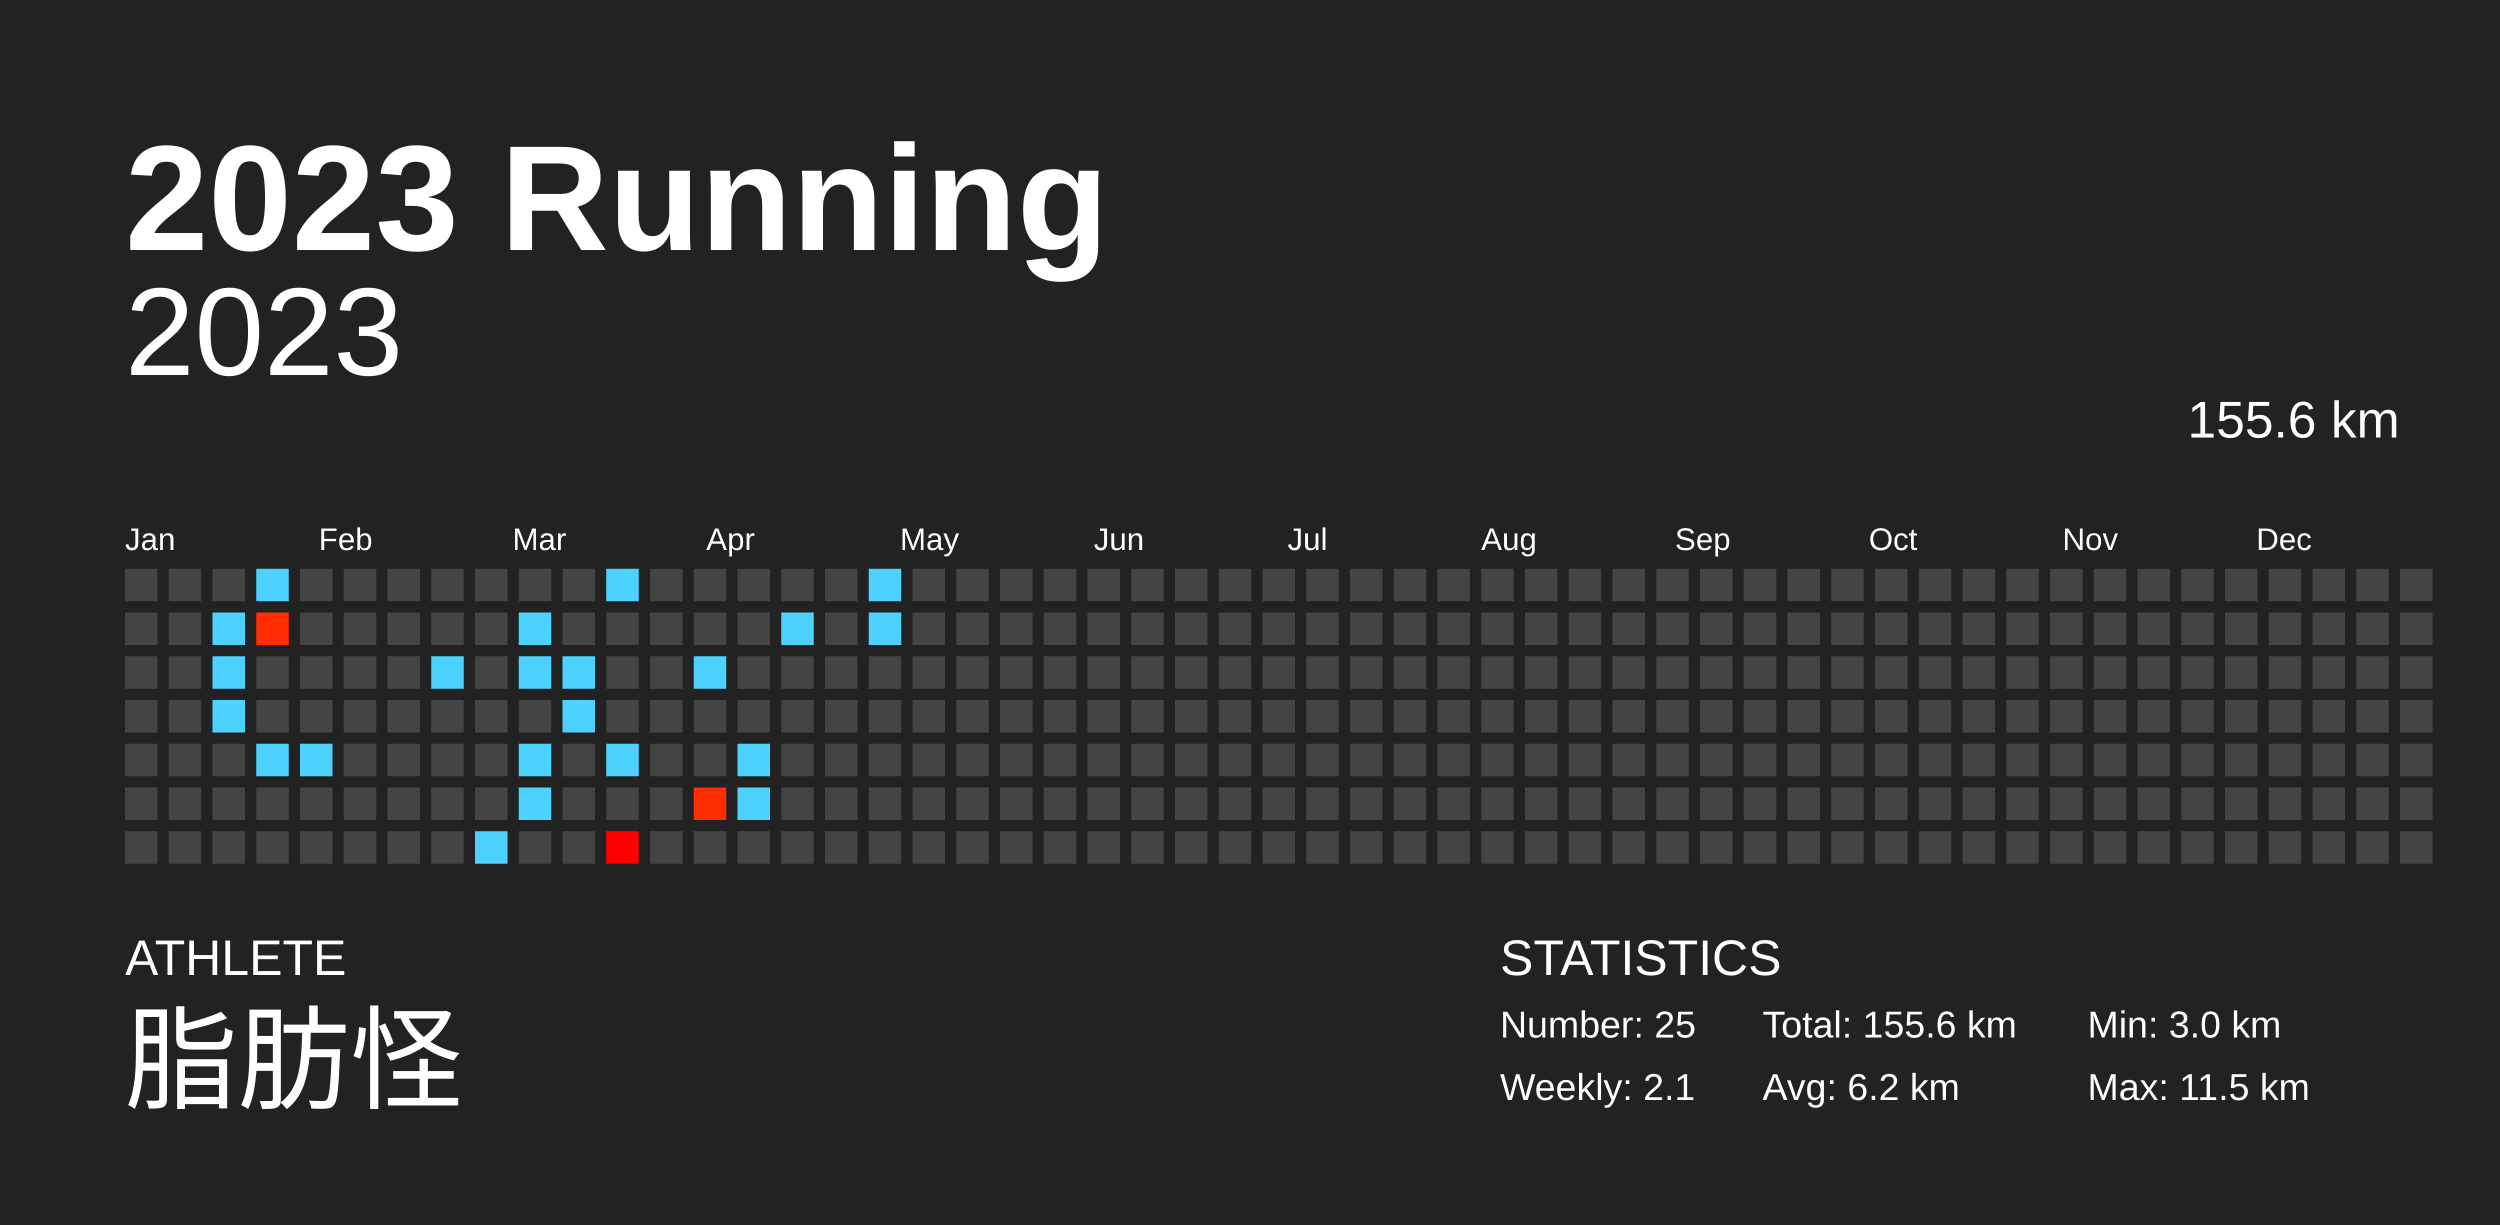
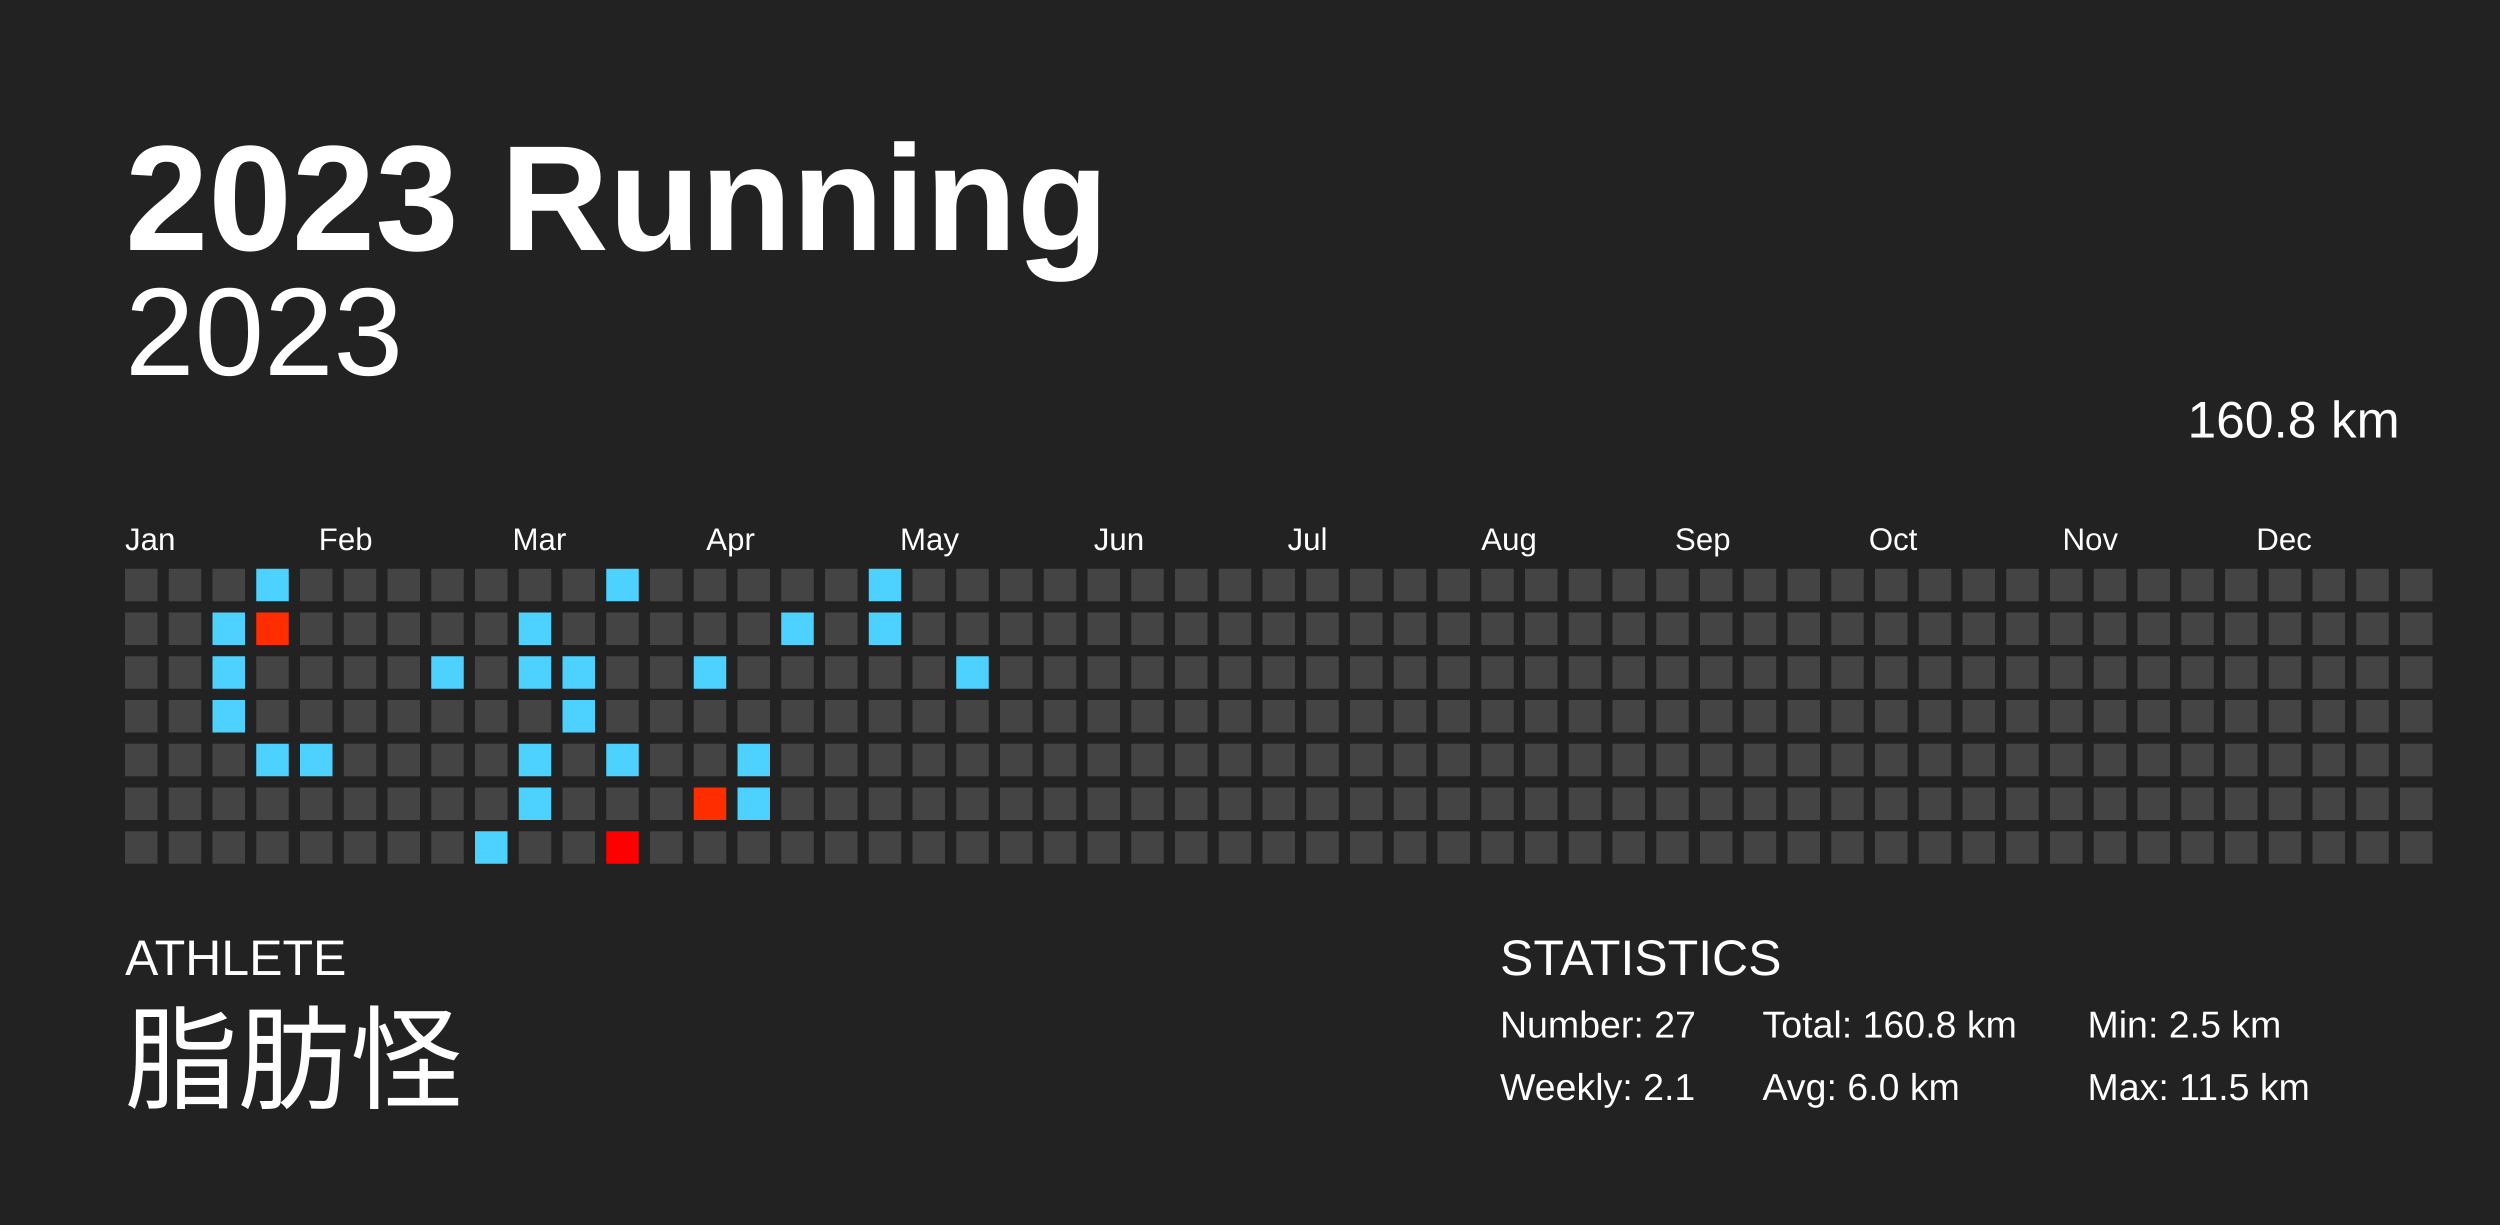
<svg xmlns="http://www.w3.org/2000/svg" baseProfile="full" height="98mm" version="1.1" viewBox="0,0,200,98" width="200mm">
  <defs />
  <rect fill="#222222" height="98" width="200" x="0" y="0" />
  <text fill="#FFFFFF" style="font-size:12px; font-family:Arial; font-weight:bold;" x="10" y="20">2023 Running</text>
  <text fill="#FFFFFF" style="font-size:4px; font-family:Arial" x="10" y="78">ATHLETE</text>
  <text fill="#FFFFFF" style="font-size:9px; font-family:Arial" x="10" y="88">脂肪怪</text>
  <text fill="#FFFFFF" style="font-size:4px; font-family:Arial" x="120" y="78">STATISTICS</text>
-   <text fill="#FFFFFF" style="font-size:3px; font-family:Arial" x="120" y="83">Number: 25</text>
+   <text fill="#FFFFFF" style="font-size:3px; font-family:Arial" x="120" y="83">Number: 27</text>
  <text fill="#FFFFFF" style="font-size:3px; font-family:Arial" x="120" y="88">Weekly: 2.1</text>
-   <text fill="#FFFFFF" style="font-size:3px; font-family:Arial" x="141" y="83">Total: 155.6 km</text>
-   <text fill="#FFFFFF" style="font-size:3px; font-family:Arial" x="141" y="88">Avg: 6.2 km</text>
-   <text fill="#FFFFFF" style="font-size:3px; font-family:Arial" x="167" y="83">Min: 3.0 km</text>
+   <text fill="#FFFFFF" style="font-size:3px; font-family:Arial" x="141" y="83">Total: 160.8 km</text>
+   <text fill="#FFFFFF" style="font-size:3px; font-family:Arial" x="141" y="88">Avg: 6.0 km</text>
+   <text fill="#FFFFFF" style="font-size:3px; font-family:Arial" x="167" y="83">Min: 2.5 km</text>
  <text fill="#FFFFFF" style="font-size:3px; font-family:Arial" x="167" y="88">Max: 11.5 km</text>
  <text alignment-baseline="hanging" fill="#FFFFFF" style="font-size:10.0px; font-family:Arial;" x="10" y="30">2023</text>
-   <text alignment-baseline="hanging" fill="#FFFFFF" style="font-size:4.125px; font-family:Arial;" x="175" y="35">155.6 km</text>
+   <text alignment-baseline="hanging" fill="#FFFFFF" style="font-size:4.125px; font-family:Arial;" x="175" y="35">160.8 km</text>
  <text fill="#FFFFFF" style="font-size:2.5px; font-family:Arial" x="10.0" y="44">Jan</text>
  <text fill="#FFFFFF" style="font-size:2.5px; font-family:Arial" x="25.5" y="44">Feb</text>
  <text fill="#FFFFFF" style="font-size:2.5px; font-family:Arial" x="41.0" y="44">Mar</text>
  <text fill="#FFFFFF" style="font-size:2.5px; font-family:Arial" x="56.5" y="44">Apr</text>
  <text fill="#FFFFFF" style="font-size:2.5px; font-family:Arial" x="72.0" y="44">May</text>
  <text fill="#FFFFFF" style="font-size:2.5px; font-family:Arial" x="87.5" y="44">Jun</text>
  <text fill="#FFFFFF" style="font-size:2.5px; font-family:Arial" x="103.0" y="44">Jul</text>
  <text fill="#FFFFFF" style="font-size:2.5px; font-family:Arial" x="118.5" y="44">Aug</text>
  <text fill="#FFFFFF" style="font-size:2.5px; font-family:Arial" x="134.0" y="44">Sep</text>
  <text fill="#FFFFFF" style="font-size:2.5px; font-family:Arial" x="149.5" y="44">Oct</text>
  <text fill="#FFFFFF" style="font-size:2.5px; font-family:Arial" x="165.0" y="44">Nov</text>
  <text fill="#FFFFFF" style="font-size:2.5px; font-family:Arial" x="180.5" y="44">Dec</text>
  <rect fill="#444444" height="2.6" width="2.6" x="10.0" y="45.5" />
  <rect fill="#444444" height="2.6" width="2.6" x="10.0" y="49.0" />
  <rect fill="#444444" height="2.6" width="2.6" x="10.0" y="52.5" />
  <rect fill="#444444" height="2.6" width="2.6" x="10.0" y="56.0" />
  <rect fill="#444444" height="2.6" width="2.6" x="10.0" y="59.5" />
  <rect fill="#444444" height="2.6" width="2.6" x="10.0" y="63.0" />
  <rect fill="#444444" height="2.6" width="2.6" x="10.0" y="66.5" />
  <rect fill="#444444" height="2.6" width="2.6" x="13.5" y="45.5" />
  <rect fill="#444444" height="2.6" width="2.6" x="13.5" y="49.0" />
  <rect fill="#444444" height="2.6" width="2.6" x="13.5" y="52.5" />
  <rect fill="#444444" height="2.6" width="2.6" x="13.5" y="56.0" />
  <rect fill="#444444" height="2.6" width="2.6" x="13.5" y="59.5" />
  <rect fill="#444444" height="2.6" width="2.6" x="13.5" y="63.0" />
  <rect fill="#444444" height="2.6" width="2.6" x="13.5" y="66.5" />
  <rect fill="#444444" height="2.6" width="2.6" x="17.0" y="45.5" />
  <rect fill="#4dd2ff" height="2.6" width="2.6" x="17.0" y="49.0" />
  <rect fill="#4dd2ff" height="2.6" width="2.6" x="17.0" y="52.5" />
  <rect fill="#4dd2ff" height="2.6" width="2.6" x="17.0" y="56.0" />
  <rect fill="#444444" height="2.6" width="2.6" x="17.0" y="59.5" />
  <rect fill="#444444" height="2.6" width="2.6" x="17.0" y="63.0" />
  <rect fill="#444444" height="2.6" width="2.6" x="17.0" y="66.5" />
  <rect fill="#4dd2ff" height="2.6" width="2.6" x="20.5" y="45.5" />
  <rect fill="#ff2d00" height="2.6" width="2.6" x="20.5" y="49.0" />
  <rect fill="#444444" height="2.6" width="2.6" x="20.5" y="52.5" />
  <rect fill="#444444" height="2.6" width="2.6" x="20.5" y="56.0" />
  <rect fill="#4dd2ff" height="2.6" width="2.6" x="20.5" y="59.5" />
  <rect fill="#444444" height="2.6" width="2.6" x="20.5" y="63.0" />
  <rect fill="#444444" height="2.6" width="2.6" x="20.5" y="66.5" />
  <rect fill="#444444" height="2.6" width="2.6" x="24.0" y="45.5" />
  <rect fill="#444444" height="2.6" width="2.6" x="24.0" y="49.0" />
  <rect fill="#444444" height="2.6" width="2.6" x="24.0" y="52.5" />
  <rect fill="#444444" height="2.6" width="2.6" x="24.0" y="56.0" />
  <rect fill="#4dd2ff" height="2.6" width="2.6" x="24.0" y="59.5" />
  <rect fill="#444444" height="2.6" width="2.6" x="24.0" y="63.0" />
  <rect fill="#444444" height="2.6" width="2.6" x="24.0" y="66.5" />
  <rect fill="#444444" height="2.6" width="2.6" x="27.5" y="45.5" />
  <rect fill="#444444" height="2.6" width="2.6" x="27.5" y="49.0" />
  <rect fill="#444444" height="2.6" width="2.6" x="27.5" y="52.5" />
  <rect fill="#444444" height="2.6" width="2.6" x="27.5" y="56.0" />
  <rect fill="#444444" height="2.6" width="2.6" x="27.5" y="59.5" />
  <rect fill="#444444" height="2.6" width="2.6" x="27.5" y="63.0" />
  <rect fill="#444444" height="2.6" width="2.6" x="27.5" y="66.5" />
  <rect fill="#444444" height="2.6" width="2.6" x="31.0" y="45.5" />
  <rect fill="#444444" height="2.6" width="2.6" x="31.0" y="49.0" />
  <rect fill="#444444" height="2.6" width="2.6" x="31.0" y="52.5" />
  <rect fill="#444444" height="2.6" width="2.6" x="31.0" y="56.0" />
  <rect fill="#444444" height="2.6" width="2.6" x="31.0" y="59.5" />
  <rect fill="#444444" height="2.6" width="2.6" x="31.0" y="63.0" />
  <rect fill="#444444" height="2.6" width="2.6" x="31.0" y="66.5" />
  <rect fill="#444444" height="2.6" width="2.6" x="34.5" y="45.5" />
  <rect fill="#444444" height="2.6" width="2.6" x="34.5" y="49.0" />
  <rect fill="#4dd2ff" height="2.6" width="2.6" x="34.5" y="52.5" />
  <rect fill="#444444" height="2.6" width="2.6" x="34.5" y="56.0" />
  <rect fill="#444444" height="2.6" width="2.6" x="34.5" y="59.5" />
  <rect fill="#444444" height="2.6" width="2.6" x="34.5" y="63.0" />
  <rect fill="#444444" height="2.6" width="2.6" x="34.5" y="66.5" />
  <rect fill="#444444" height="2.6" width="2.6" x="38.0" y="45.5" />
  <rect fill="#444444" height="2.6" width="2.6" x="38.0" y="49.0" />
  <rect fill="#444444" height="2.6" width="2.6" x="38.0" y="52.5" />
  <rect fill="#444444" height="2.6" width="2.6" x="38.0" y="56.0" />
  <rect fill="#444444" height="2.6" width="2.6" x="38.0" y="59.5" />
  <rect fill="#444444" height="2.6" width="2.6" x="38.0" y="63.0" />
  <rect fill="#4dd2ff" height="2.6" width="2.6" x="38.0" y="66.5" />
  <rect fill="#444444" height="2.6" width="2.6" x="41.5" y="45.5" />
  <rect fill="#4dd2ff" height="2.6" width="2.6" x="41.5" y="49.0" />
  <rect fill="#4dd2ff" height="2.6" width="2.6" x="41.5" y="52.5" />
  <rect fill="#444444" height="2.6" width="2.6" x="41.5" y="56.0" />
  <rect fill="#4dd2ff" height="2.6" width="2.6" x="41.5" y="59.5" />
  <rect fill="#4dd2ff" height="2.6" width="2.6" x="41.5" y="63.0" />
  <rect fill="#444444" height="2.6" width="2.6" x="41.5" y="66.5" />
  <rect fill="#444444" height="2.6" width="2.6" x="45.0" y="45.5" />
  <rect fill="#444444" height="2.6" width="2.6" x="45.0" y="49.0" />
  <rect fill="#4dd2ff" height="2.6" width="2.6" x="45.0" y="52.5" />
  <rect fill="#4dd2ff" height="2.6" width="2.6" x="45.0" y="56.0" />
  <rect fill="#444444" height="2.6" width="2.6" x="45.0" y="59.5" />
  <rect fill="#444444" height="2.6" width="2.6" x="45.0" y="63.0" />
  <rect fill="#444444" height="2.6" width="2.6" x="45.0" y="66.5" />
  <rect fill="#4dd2ff" height="2.6" width="2.6" x="48.5" y="45.5" />
  <rect fill="#444444" height="2.6" width="2.6" x="48.5" y="49.0" />
  <rect fill="#444444" height="2.6" width="2.6" x="48.5" y="52.5" />
  <rect fill="#444444" height="2.6" width="2.6" x="48.5" y="56.0" />
  <rect fill="#4dd2ff" height="2.6" width="2.6" x="48.5" y="59.5" />
  <rect fill="#444444" height="2.6" width="2.6" x="48.5" y="63.0" />
  <rect fill="#ff0000" height="2.6" width="2.6" x="48.5" y="66.5" />
  <rect fill="#444444" height="2.6" width="2.6" x="52.0" y="45.5" />
  <rect fill="#444444" height="2.6" width="2.6" x="52.0" y="49.0" />
  <rect fill="#444444" height="2.6" width="2.6" x="52.0" y="52.5" />
  <rect fill="#444444" height="2.6" width="2.6" x="52.0" y="56.0" />
  <rect fill="#444444" height="2.6" width="2.6" x="52.0" y="59.5" />
  <rect fill="#444444" height="2.6" width="2.6" x="52.0" y="63.0" />
  <rect fill="#444444" height="2.6" width="2.6" x="52.0" y="66.5" />
  <rect fill="#444444" height="2.6" width="2.6" x="55.5" y="45.5" />
  <rect fill="#444444" height="2.6" width="2.6" x="55.5" y="49.0" />
  <rect fill="#4dd2ff" height="2.6" width="2.6" x="55.5" y="52.5" />
  <rect fill="#444444" height="2.6" width="2.6" x="55.5" y="56.0" />
  <rect fill="#444444" height="2.6" width="2.6" x="55.5" y="59.5" />
  <rect fill="#ff2d00" height="2.6" width="2.6" x="55.5" y="63.0" />
  <rect fill="#444444" height="2.6" width="2.6" x="55.5" y="66.5" />
  <rect fill="#444444" height="2.6" width="2.6" x="59.0" y="45.5" />
  <rect fill="#444444" height="2.6" width="2.6" x="59.0" y="49.0" />
  <rect fill="#444444" height="2.6" width="2.6" x="59.0" y="52.5" />
  <rect fill="#444444" height="2.6" width="2.6" x="59.0" y="56.0" />
  <rect fill="#4dd2ff" height="2.6" width="2.6" x="59.0" y="59.5" />
  <rect fill="#4dd2ff" height="2.6" width="2.6" x="59.0" y="63.0" />
  <rect fill="#444444" height="2.6" width="2.6" x="59.0" y="66.5" />
  <rect fill="#444444" height="2.6" width="2.6" x="62.5" y="45.5" />
  <rect fill="#4dd2ff" height="2.6" width="2.6" x="62.5" y="49.0" />
  <rect fill="#444444" height="2.6" width="2.6" x="62.5" y="52.5" />
  <rect fill="#444444" height="2.6" width="2.6" x="62.5" y="56.0" />
  <rect fill="#444444" height="2.6" width="2.6" x="62.5" y="59.5" />
  <rect fill="#444444" height="2.6" width="2.6" x="62.5" y="63.0" />
  <rect fill="#444444" height="2.6" width="2.6" x="62.5" y="66.5" />
  <rect fill="#444444" height="2.6" width="2.6" x="66.0" y="45.5" />
  <rect fill="#444444" height="2.6" width="2.6" x="66.0" y="49.0" />
  <rect fill="#444444" height="2.6" width="2.6" x="66.0" y="52.5" />
  <rect fill="#444444" height="2.6" width="2.6" x="66.0" y="56.0" />
  <rect fill="#444444" height="2.6" width="2.6" x="66.0" y="59.5" />
  <rect fill="#444444" height="2.6" width="2.6" x="66.0" y="63.0" />
  <rect fill="#444444" height="2.6" width="2.6" x="66.0" y="66.5" />
  <rect fill="#4dd2ff" height="2.6" width="2.6" x="69.5" y="45.5" />
  <rect fill="#4dd2ff" height="2.6" width="2.6" x="69.5" y="49.0" />
  <rect fill="#444444" height="2.6" width="2.6" x="69.5" y="52.5" />
  <rect fill="#444444" height="2.6" width="2.6" x="69.5" y="56.0" />
  <rect fill="#444444" height="2.6" width="2.6" x="69.5" y="59.5" />
  <rect fill="#444444" height="2.6" width="2.6" x="69.5" y="63.0" />
  <rect fill="#444444" height="2.6" width="2.6" x="69.5" y="66.5" />
  <rect fill="#444444" height="2.6" width="2.6" x="73.0" y="45.5" />
  <rect fill="#444444" height="2.6" width="2.6" x="73.0" y="49.0" />
  <rect fill="#444444" height="2.6" width="2.6" x="73.0" y="52.5" />
  <rect fill="#444444" height="2.6" width="2.6" x="73.0" y="56.0" />
  <rect fill="#444444" height="2.6" width="2.6" x="73.0" y="59.5" />
  <rect fill="#444444" height="2.6" width="2.6" x="73.0" y="63.0" />
  <rect fill="#444444" height="2.6" width="2.6" x="73.0" y="66.5" />
  <rect fill="#444444" height="2.6" width="2.6" x="76.5" y="45.5" />
  <rect fill="#444444" height="2.6" width="2.6" x="76.5" y="49.0" />
-   <rect fill="#444444" height="2.6" width="2.6" x="76.5" y="52.5" />
+   <rect fill="#4dd2ff" height="2.6" width="2.6" x="76.5" y="52.5" />
  <rect fill="#444444" height="2.6" width="2.6" x="76.5" y="56.0" />
  <rect fill="#444444" height="2.6" width="2.6" x="76.5" y="59.5" />
  <rect fill="#444444" height="2.6" width="2.6" x="76.5" y="63.0" />
  <rect fill="#444444" height="2.6" width="2.6" x="76.5" y="66.5" />
  <rect fill="#444444" height="2.6" width="2.6" x="80.0" y="45.5" />
  <rect fill="#444444" height="2.6" width="2.6" x="80.0" y="49.0" />
  <rect fill="#444444" height="2.6" width="2.6" x="80.0" y="52.5" />
  <rect fill="#444444" height="2.6" width="2.6" x="80.0" y="56.0" />
  <rect fill="#444444" height="2.6" width="2.6" x="80.0" y="59.5" />
  <rect fill="#444444" height="2.6" width="2.6" x="80.0" y="63.0" />
  <rect fill="#444444" height="2.6" width="2.6" x="80.0" y="66.5" />
  <rect fill="#444444" height="2.6" width="2.6" x="83.5" y="45.5" />
  <rect fill="#444444" height="2.6" width="2.6" x="83.5" y="49.0" />
  <rect fill="#444444" height="2.6" width="2.6" x="83.5" y="52.5" />
  <rect fill="#444444" height="2.6" width="2.6" x="83.5" y="56.0" />
  <rect fill="#444444" height="2.6" width="2.6" x="83.5" y="59.5" />
  <rect fill="#444444" height="2.6" width="2.6" x="83.5" y="63.0" />
  <rect fill="#444444" height="2.6" width="2.6" x="83.5" y="66.5" />
  <rect fill="#444444" height="2.6" width="2.6" x="87.0" y="45.5" />
  <rect fill="#444444" height="2.6" width="2.6" x="87.0" y="49.0" />
  <rect fill="#444444" height="2.6" width="2.6" x="87.0" y="52.5" />
  <rect fill="#444444" height="2.6" width="2.6" x="87.0" y="56.0" />
  <rect fill="#444444" height="2.6" width="2.6" x="87.0" y="59.5" />
  <rect fill="#444444" height="2.6" width="2.6" x="87.0" y="63.0" />
  <rect fill="#444444" height="2.6" width="2.6" x="87.0" y="66.5" />
  <rect fill="#444444" height="2.6" width="2.6" x="90.5" y="45.5" />
  <rect fill="#444444" height="2.6" width="2.6" x="90.5" y="49.0" />
  <rect fill="#444444" height="2.6" width="2.6" x="90.5" y="52.5" />
  <rect fill="#444444" height="2.6" width="2.6" x="90.5" y="56.0" />
  <rect fill="#444444" height="2.6" width="2.6" x="90.5" y="59.5" />
  <rect fill="#444444" height="2.6" width="2.6" x="90.5" y="63.0" />
  <rect fill="#444444" height="2.6" width="2.6" x="90.5" y="66.5" />
  <rect fill="#444444" height="2.6" width="2.6" x="94.0" y="45.5" />
  <rect fill="#444444" height="2.6" width="2.6" x="94.0" y="49.0" />
  <rect fill="#444444" height="2.6" width="2.6" x="94.0" y="52.5" />
  <rect fill="#444444" height="2.6" width="2.6" x="94.0" y="56.0" />
  <rect fill="#444444" height="2.6" width="2.6" x="94.0" y="59.5" />
  <rect fill="#444444" height="2.6" width="2.6" x="94.0" y="63.0" />
  <rect fill="#444444" height="2.6" width="2.6" x="94.0" y="66.5" />
  <rect fill="#444444" height="2.6" width="2.6" x="97.5" y="45.5" />
  <rect fill="#444444" height="2.6" width="2.6" x="97.5" y="49.0" />
  <rect fill="#444444" height="2.6" width="2.6" x="97.5" y="52.5" />
  <rect fill="#444444" height="2.6" width="2.6" x="97.5" y="56.0" />
  <rect fill="#444444" height="2.6" width="2.6" x="97.5" y="59.5" />
  <rect fill="#444444" height="2.6" width="2.6" x="97.5" y="63.0" />
  <rect fill="#444444" height="2.6" width="2.6" x="97.5" y="66.5" />
  <rect fill="#444444" height="2.6" width="2.6" x="101.0" y="45.5" />
  <rect fill="#444444" height="2.6" width="2.6" x="101.0" y="49.0" />
  <rect fill="#444444" height="2.6" width="2.6" x="101.0" y="52.5" />
  <rect fill="#444444" height="2.6" width="2.6" x="101.0" y="56.0" />
  <rect fill="#444444" height="2.6" width="2.6" x="101.0" y="59.5" />
  <rect fill="#444444" height="2.6" width="2.6" x="101.0" y="63.0" />
  <rect fill="#444444" height="2.6" width="2.6" x="101.0" y="66.5" />
  <rect fill="#444444" height="2.6" width="2.6" x="104.5" y="45.5" />
  <rect fill="#444444" height="2.6" width="2.6" x="104.5" y="49.0" />
  <rect fill="#444444" height="2.6" width="2.6" x="104.5" y="52.5" />
  <rect fill="#444444" height="2.6" width="2.6" x="104.5" y="56.0" />
  <rect fill="#444444" height="2.6" width="2.6" x="104.5" y="59.5" />
  <rect fill="#444444" height="2.6" width="2.6" x="104.5" y="63.0" />
  <rect fill="#444444" height="2.6" width="2.6" x="104.5" y="66.5" />
  <rect fill="#444444" height="2.6" width="2.6" x="108.0" y="45.5" />
  <rect fill="#444444" height="2.6" width="2.6" x="108.0" y="49.0" />
  <rect fill="#444444" height="2.6" width="2.6" x="108.0" y="52.5" />
  <rect fill="#444444" height="2.6" width="2.6" x="108.0" y="56.0" />
  <rect fill="#444444" height="2.6" width="2.6" x="108.0" y="59.5" />
  <rect fill="#444444" height="2.6" width="2.6" x="108.0" y="63.0" />
  <rect fill="#444444" height="2.6" width="2.6" x="108.0" y="66.5" />
  <rect fill="#444444" height="2.6" width="2.6" x="111.5" y="45.5" />
  <rect fill="#444444" height="2.6" width="2.6" x="111.5" y="49.0" />
  <rect fill="#444444" height="2.6" width="2.6" x="111.5" y="52.5" />
  <rect fill="#444444" height="2.6" width="2.6" x="111.5" y="56.0" />
  <rect fill="#444444" height="2.6" width="2.6" x="111.5" y="59.5" />
  <rect fill="#444444" height="2.6" width="2.6" x="111.5" y="63.0" />
  <rect fill="#444444" height="2.6" width="2.6" x="111.5" y="66.5" />
  <rect fill="#444444" height="2.6" width="2.6" x="115.0" y="45.5" />
  <rect fill="#444444" height="2.6" width="2.6" x="115.0" y="49.0" />
  <rect fill="#444444" height="2.6" width="2.6" x="115.0" y="52.5" />
  <rect fill="#444444" height="2.6" width="2.6" x="115.0" y="56.0" />
  <rect fill="#444444" height="2.6" width="2.6" x="115.0" y="59.5" />
  <rect fill="#444444" height="2.6" width="2.6" x="115.0" y="63.0" />
  <rect fill="#444444" height="2.6" width="2.6" x="115.0" y="66.5" />
  <rect fill="#444444" height="2.6" width="2.6" x="118.5" y="45.5" />
  <rect fill="#444444" height="2.6" width="2.6" x="118.5" y="49.0" />
  <rect fill="#444444" height="2.6" width="2.6" x="118.5" y="52.5" />
  <rect fill="#444444" height="2.6" width="2.6" x="118.5" y="56.0" />
  <rect fill="#444444" height="2.6" width="2.6" x="118.5" y="59.5" />
  <rect fill="#444444" height="2.6" width="2.6" x="118.5" y="63.0" />
  <rect fill="#444444" height="2.6" width="2.6" x="118.5" y="66.5" />
  <rect fill="#444444" height="2.6" width="2.6" x="122.0" y="45.5" />
  <rect fill="#444444" height="2.6" width="2.6" x="122.0" y="49.0" />
  <rect fill="#444444" height="2.6" width="2.6" x="122.0" y="52.5" />
  <rect fill="#444444" height="2.6" width="2.6" x="122.0" y="56.0" />
  <rect fill="#444444" height="2.6" width="2.6" x="122.0" y="59.5" />
  <rect fill="#444444" height="2.6" width="2.6" x="122.0" y="63.0" />
  <rect fill="#444444" height="2.6" width="2.6" x="122.0" y="66.5" />
  <rect fill="#444444" height="2.6" width="2.6" x="125.5" y="45.5" />
  <rect fill="#444444" height="2.6" width="2.6" x="125.5" y="49.0" />
  <rect fill="#444444" height="2.6" width="2.6" x="125.5" y="52.5" />
  <rect fill="#444444" height="2.6" width="2.6" x="125.5" y="56.0" />
  <rect fill="#444444" height="2.6" width="2.6" x="125.5" y="59.5" />
  <rect fill="#444444" height="2.6" width="2.6" x="125.5" y="63.0" />
  <rect fill="#444444" height="2.6" width="2.6" x="125.5" y="66.5" />
  <rect fill="#444444" height="2.6" width="2.6" x="129.0" y="45.5" />
  <rect fill="#444444" height="2.6" width="2.6" x="129.0" y="49.0" />
  <rect fill="#444444" height="2.6" width="2.6" x="129.0" y="52.5" />
  <rect fill="#444444" height="2.6" width="2.6" x="129.0" y="56.0" />
  <rect fill="#444444" height="2.6" width="2.6" x="129.0" y="59.5" />
  <rect fill="#444444" height="2.6" width="2.6" x="129.0" y="63.0" />
  <rect fill="#444444" height="2.6" width="2.6" x="129.0" y="66.5" />
  <rect fill="#444444" height="2.6" width="2.6" x="132.5" y="45.5" />
  <rect fill="#444444" height="2.6" width="2.6" x="132.5" y="49.0" />
  <rect fill="#444444" height="2.6" width="2.6" x="132.5" y="52.5" />
  <rect fill="#444444" height="2.6" width="2.6" x="132.5" y="56.0" />
  <rect fill="#444444" height="2.6" width="2.6" x="132.5" y="59.5" />
  <rect fill="#444444" height="2.6" width="2.6" x="132.5" y="63.0" />
  <rect fill="#444444" height="2.6" width="2.6" x="132.5" y="66.5" />
  <rect fill="#444444" height="2.6" width="2.6" x="136.0" y="45.5" />
  <rect fill="#444444" height="2.6" width="2.6" x="136.0" y="49.0" />
  <rect fill="#444444" height="2.6" width="2.6" x="136.0" y="52.5" />
  <rect fill="#444444" height="2.6" width="2.6" x="136.0" y="56.0" />
  <rect fill="#444444" height="2.6" width="2.6" x="136.0" y="59.5" />
  <rect fill="#444444" height="2.6" width="2.6" x="136.0" y="63.0" />
  <rect fill="#444444" height="2.6" width="2.6" x="136.0" y="66.5" />
  <rect fill="#444444" height="2.6" width="2.6" x="139.5" y="45.5" />
  <rect fill="#444444" height="2.6" width="2.6" x="139.5" y="49.0" />
  <rect fill="#444444" height="2.6" width="2.6" x="139.5" y="52.5" />
  <rect fill="#444444" height="2.6" width="2.6" x="139.5" y="56.0" />
  <rect fill="#444444" height="2.6" width="2.6" x="139.5" y="59.5" />
  <rect fill="#444444" height="2.6" width="2.6" x="139.5" y="63.0" />
  <rect fill="#444444" height="2.6" width="2.6" x="139.5" y="66.5" />
  <rect fill="#444444" height="2.6" width="2.6" x="143.0" y="45.5" />
  <rect fill="#444444" height="2.6" width="2.6" x="143.0" y="49.0" />
  <rect fill="#444444" height="2.6" width="2.6" x="143.0" y="52.5" />
  <rect fill="#444444" height="2.6" width="2.6" x="143.0" y="56.0" />
  <rect fill="#444444" height="2.6" width="2.6" x="143.0" y="59.5" />
  <rect fill="#444444" height="2.6" width="2.6" x="143.0" y="63.0" />
  <rect fill="#444444" height="2.6" width="2.6" x="143.0" y="66.5" />
  <rect fill="#444444" height="2.6" width="2.6" x="146.5" y="45.5" />
  <rect fill="#444444" height="2.6" width="2.6" x="146.5" y="49.0" />
  <rect fill="#444444" height="2.6" width="2.6" x="146.5" y="52.5" />
  <rect fill="#444444" height="2.6" width="2.6" x="146.5" y="56.0" />
  <rect fill="#444444" height="2.6" width="2.6" x="146.5" y="59.5" />
  <rect fill="#444444" height="2.6" width="2.6" x="146.5" y="63.0" />
  <rect fill="#444444" height="2.6" width="2.6" x="146.5" y="66.5" />
  <rect fill="#444444" height="2.6" width="2.6" x="150.0" y="45.5" />
  <rect fill="#444444" height="2.6" width="2.6" x="150.0" y="49.0" />
  <rect fill="#444444" height="2.6" width="2.6" x="150.0" y="52.5" />
  <rect fill="#444444" height="2.6" width="2.6" x="150.0" y="56.0" />
  <rect fill="#444444" height="2.6" width="2.6" x="150.0" y="59.5" />
  <rect fill="#444444" height="2.6" width="2.6" x="150.0" y="63.0" />
  <rect fill="#444444" height="2.6" width="2.6" x="150.0" y="66.5" />
  <rect fill="#444444" height="2.6" width="2.6" x="153.5" y="45.5" />
  <rect fill="#444444" height="2.6" width="2.6" x="153.5" y="49.0" />
  <rect fill="#444444" height="2.6" width="2.6" x="153.5" y="52.5" />
  <rect fill="#444444" height="2.6" width="2.6" x="153.5" y="56.0" />
  <rect fill="#444444" height="2.6" width="2.6" x="153.5" y="59.5" />
  <rect fill="#444444" height="2.6" width="2.6" x="153.5" y="63.0" />
  <rect fill="#444444" height="2.6" width="2.6" x="153.5" y="66.5" />
  <rect fill="#444444" height="2.6" width="2.6" x="157.0" y="45.5" />
  <rect fill="#444444" height="2.6" width="2.6" x="157.0" y="49.0" />
  <rect fill="#444444" height="2.6" width="2.6" x="157.0" y="52.5" />
  <rect fill="#444444" height="2.6" width="2.6" x="157.0" y="56.0" />
  <rect fill="#444444" height="2.6" width="2.6" x="157.0" y="59.5" />
  <rect fill="#444444" height="2.6" width="2.6" x="157.0" y="63.0" />
  <rect fill="#444444" height="2.6" width="2.6" x="157.0" y="66.5" />
  <rect fill="#444444" height="2.6" width="2.6" x="160.5" y="45.5" />
  <rect fill="#444444" height="2.6" width="2.6" x="160.5" y="49.0" />
  <rect fill="#444444" height="2.6" width="2.6" x="160.5" y="52.5" />
  <rect fill="#444444" height="2.6" width="2.6" x="160.5" y="56.0" />
  <rect fill="#444444" height="2.6" width="2.6" x="160.5" y="59.5" />
  <rect fill="#444444" height="2.6" width="2.6" x="160.5" y="63.0" />
  <rect fill="#444444" height="2.6" width="2.6" x="160.5" y="66.5" />
  <rect fill="#444444" height="2.6" width="2.6" x="164.0" y="45.5" />
  <rect fill="#444444" height="2.6" width="2.6" x="164.0" y="49.0" />
  <rect fill="#444444" height="2.6" width="2.6" x="164.0" y="52.5" />
  <rect fill="#444444" height="2.6" width="2.6" x="164.0" y="56.0" />
  <rect fill="#444444" height="2.6" width="2.6" x="164.0" y="59.5" />
  <rect fill="#444444" height="2.6" width="2.6" x="164.0" y="63.0" />
  <rect fill="#444444" height="2.6" width="2.6" x="164.0" y="66.5" />
  <rect fill="#444444" height="2.6" width="2.6" x="167.5" y="45.5" />
  <rect fill="#444444" height="2.6" width="2.6" x="167.5" y="49.0" />
  <rect fill="#444444" height="2.6" width="2.6" x="167.5" y="52.5" />
  <rect fill="#444444" height="2.6" width="2.6" x="167.5" y="56.0" />
  <rect fill="#444444" height="2.6" width="2.6" x="167.5" y="59.5" />
  <rect fill="#444444" height="2.6" width="2.6" x="167.5" y="63.0" />
  <rect fill="#444444" height="2.6" width="2.6" x="167.5" y="66.5" />
  <rect fill="#444444" height="2.6" width="2.6" x="171.0" y="45.5" />
  <rect fill="#444444" height="2.6" width="2.6" x="171.0" y="49.0" />
  <rect fill="#444444" height="2.6" width="2.6" x="171.0" y="52.5" />
  <rect fill="#444444" height="2.6" width="2.6" x="171.0" y="56.0" />
  <rect fill="#444444" height="2.6" width="2.6" x="171.0" y="59.5" />
  <rect fill="#444444" height="2.6" width="2.6" x="171.0" y="63.0" />
  <rect fill="#444444" height="2.6" width="2.6" x="171.0" y="66.5" />
  <rect fill="#444444" height="2.6" width="2.6" x="174.5" y="45.5" />
  <rect fill="#444444" height="2.6" width="2.6" x="174.5" y="49.0" />
  <rect fill="#444444" height="2.6" width="2.6" x="174.5" y="52.5" />
  <rect fill="#444444" height="2.6" width="2.6" x="174.5" y="56.0" />
  <rect fill="#444444" height="2.6" width="2.6" x="174.5" y="59.5" />
  <rect fill="#444444" height="2.6" width="2.6" x="174.5" y="63.0" />
  <rect fill="#444444" height="2.6" width="2.6" x="174.5" y="66.5" />
  <rect fill="#444444" height="2.6" width="2.6" x="178.0" y="45.5" />
  <rect fill="#444444" height="2.6" width="2.6" x="178.0" y="49.0" />
  <rect fill="#444444" height="2.6" width="2.6" x="178.0" y="52.5" />
  <rect fill="#444444" height="2.6" width="2.6" x="178.0" y="56.0" />
  <rect fill="#444444" height="2.6" width="2.6" x="178.0" y="59.5" />
  <rect fill="#444444" height="2.6" width="2.6" x="178.0" y="63.0" />
  <rect fill="#444444" height="2.6" width="2.6" x="178.0" y="66.5" />
  <rect fill="#444444" height="2.6" width="2.6" x="181.5" y="45.5" />
  <rect fill="#444444" height="2.6" width="2.6" x="181.5" y="49.0" />
  <rect fill="#444444" height="2.6" width="2.6" x="181.5" y="52.5" />
  <rect fill="#444444" height="2.6" width="2.6" x="181.5" y="56.0" />
  <rect fill="#444444" height="2.6" width="2.6" x="181.5" y="59.5" />
  <rect fill="#444444" height="2.6" width="2.6" x="181.5" y="63.0" />
  <rect fill="#444444" height="2.6" width="2.6" x="181.5" y="66.5" />
  <rect fill="#444444" height="2.6" width="2.6" x="185.0" y="45.5" />
  <rect fill="#444444" height="2.6" width="2.6" x="185.0" y="49.0" />
  <rect fill="#444444" height="2.6" width="2.6" x="185.0" y="52.5" />
  <rect fill="#444444" height="2.6" width="2.6" x="185.0" y="56.0" />
  <rect fill="#444444" height="2.6" width="2.6" x="185.0" y="59.5" />
  <rect fill="#444444" height="2.6" width="2.6" x="185.0" y="63.0" />
  <rect fill="#444444" height="2.6" width="2.6" x="185.0" y="66.5" />
  <rect fill="#444444" height="2.6" width="2.6" x="188.5" y="45.5" />
  <rect fill="#444444" height="2.6" width="2.6" x="188.5" y="49.0" />
  <rect fill="#444444" height="2.6" width="2.6" x="188.5" y="52.5" />
  <rect fill="#444444" height="2.6" width="2.6" x="188.5" y="56.0" />
  <rect fill="#444444" height="2.6" width="2.6" x="188.5" y="59.5" />
  <rect fill="#444444" height="2.6" width="2.6" x="188.5" y="63.0" />
  <rect fill="#444444" height="2.6" width="2.6" x="188.5" y="66.5" />
  <rect fill="#444444" height="2.6" width="2.6" x="192.0" y="45.5" />
  <rect fill="#444444" height="2.6" width="2.6" x="192.0" y="49.0" />
  <rect fill="#444444" height="2.6" width="2.6" x="192.0" y="52.5" />
  <rect fill="#444444" height="2.6" width="2.6" x="192.0" y="56.0" />
  <rect fill="#444444" height="2.6" width="2.6" x="192.0" y="59.5" />
  <rect fill="#444444" height="2.6" width="2.6" x="192.0" y="63.0" />
  <rect fill="#444444" height="2.6" width="2.6" x="192.0" y="66.5" />
</svg>
